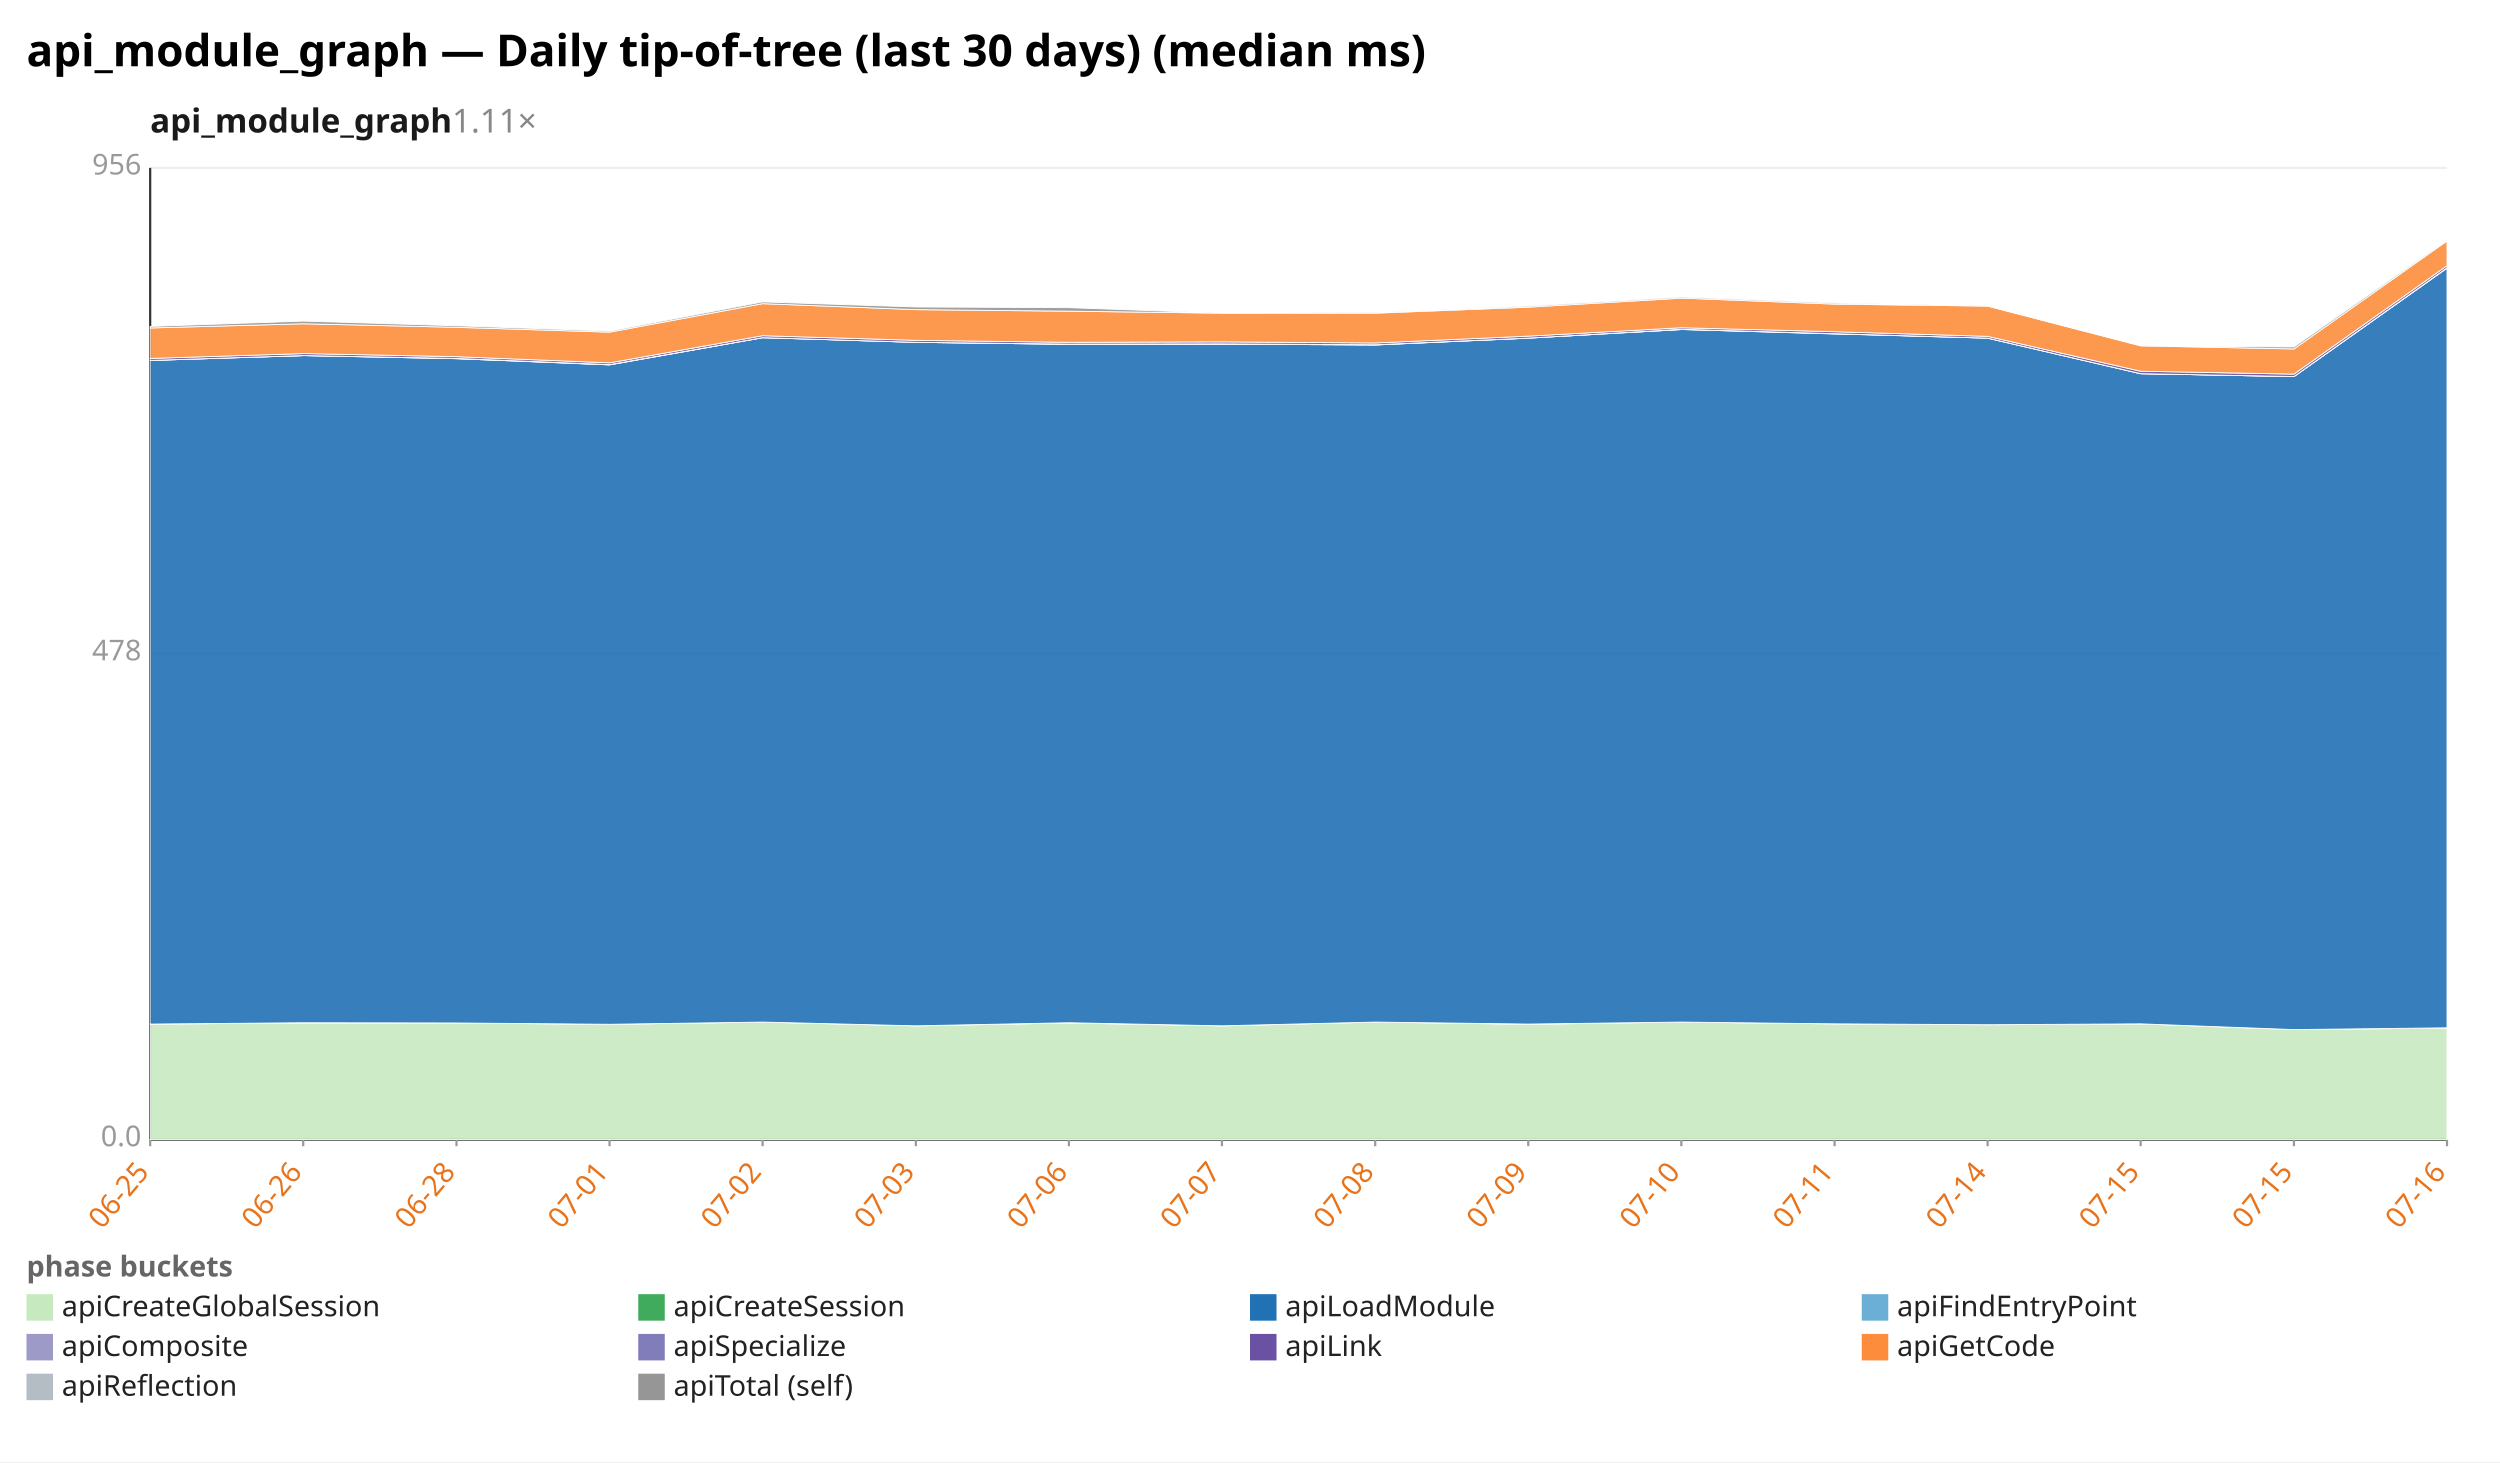
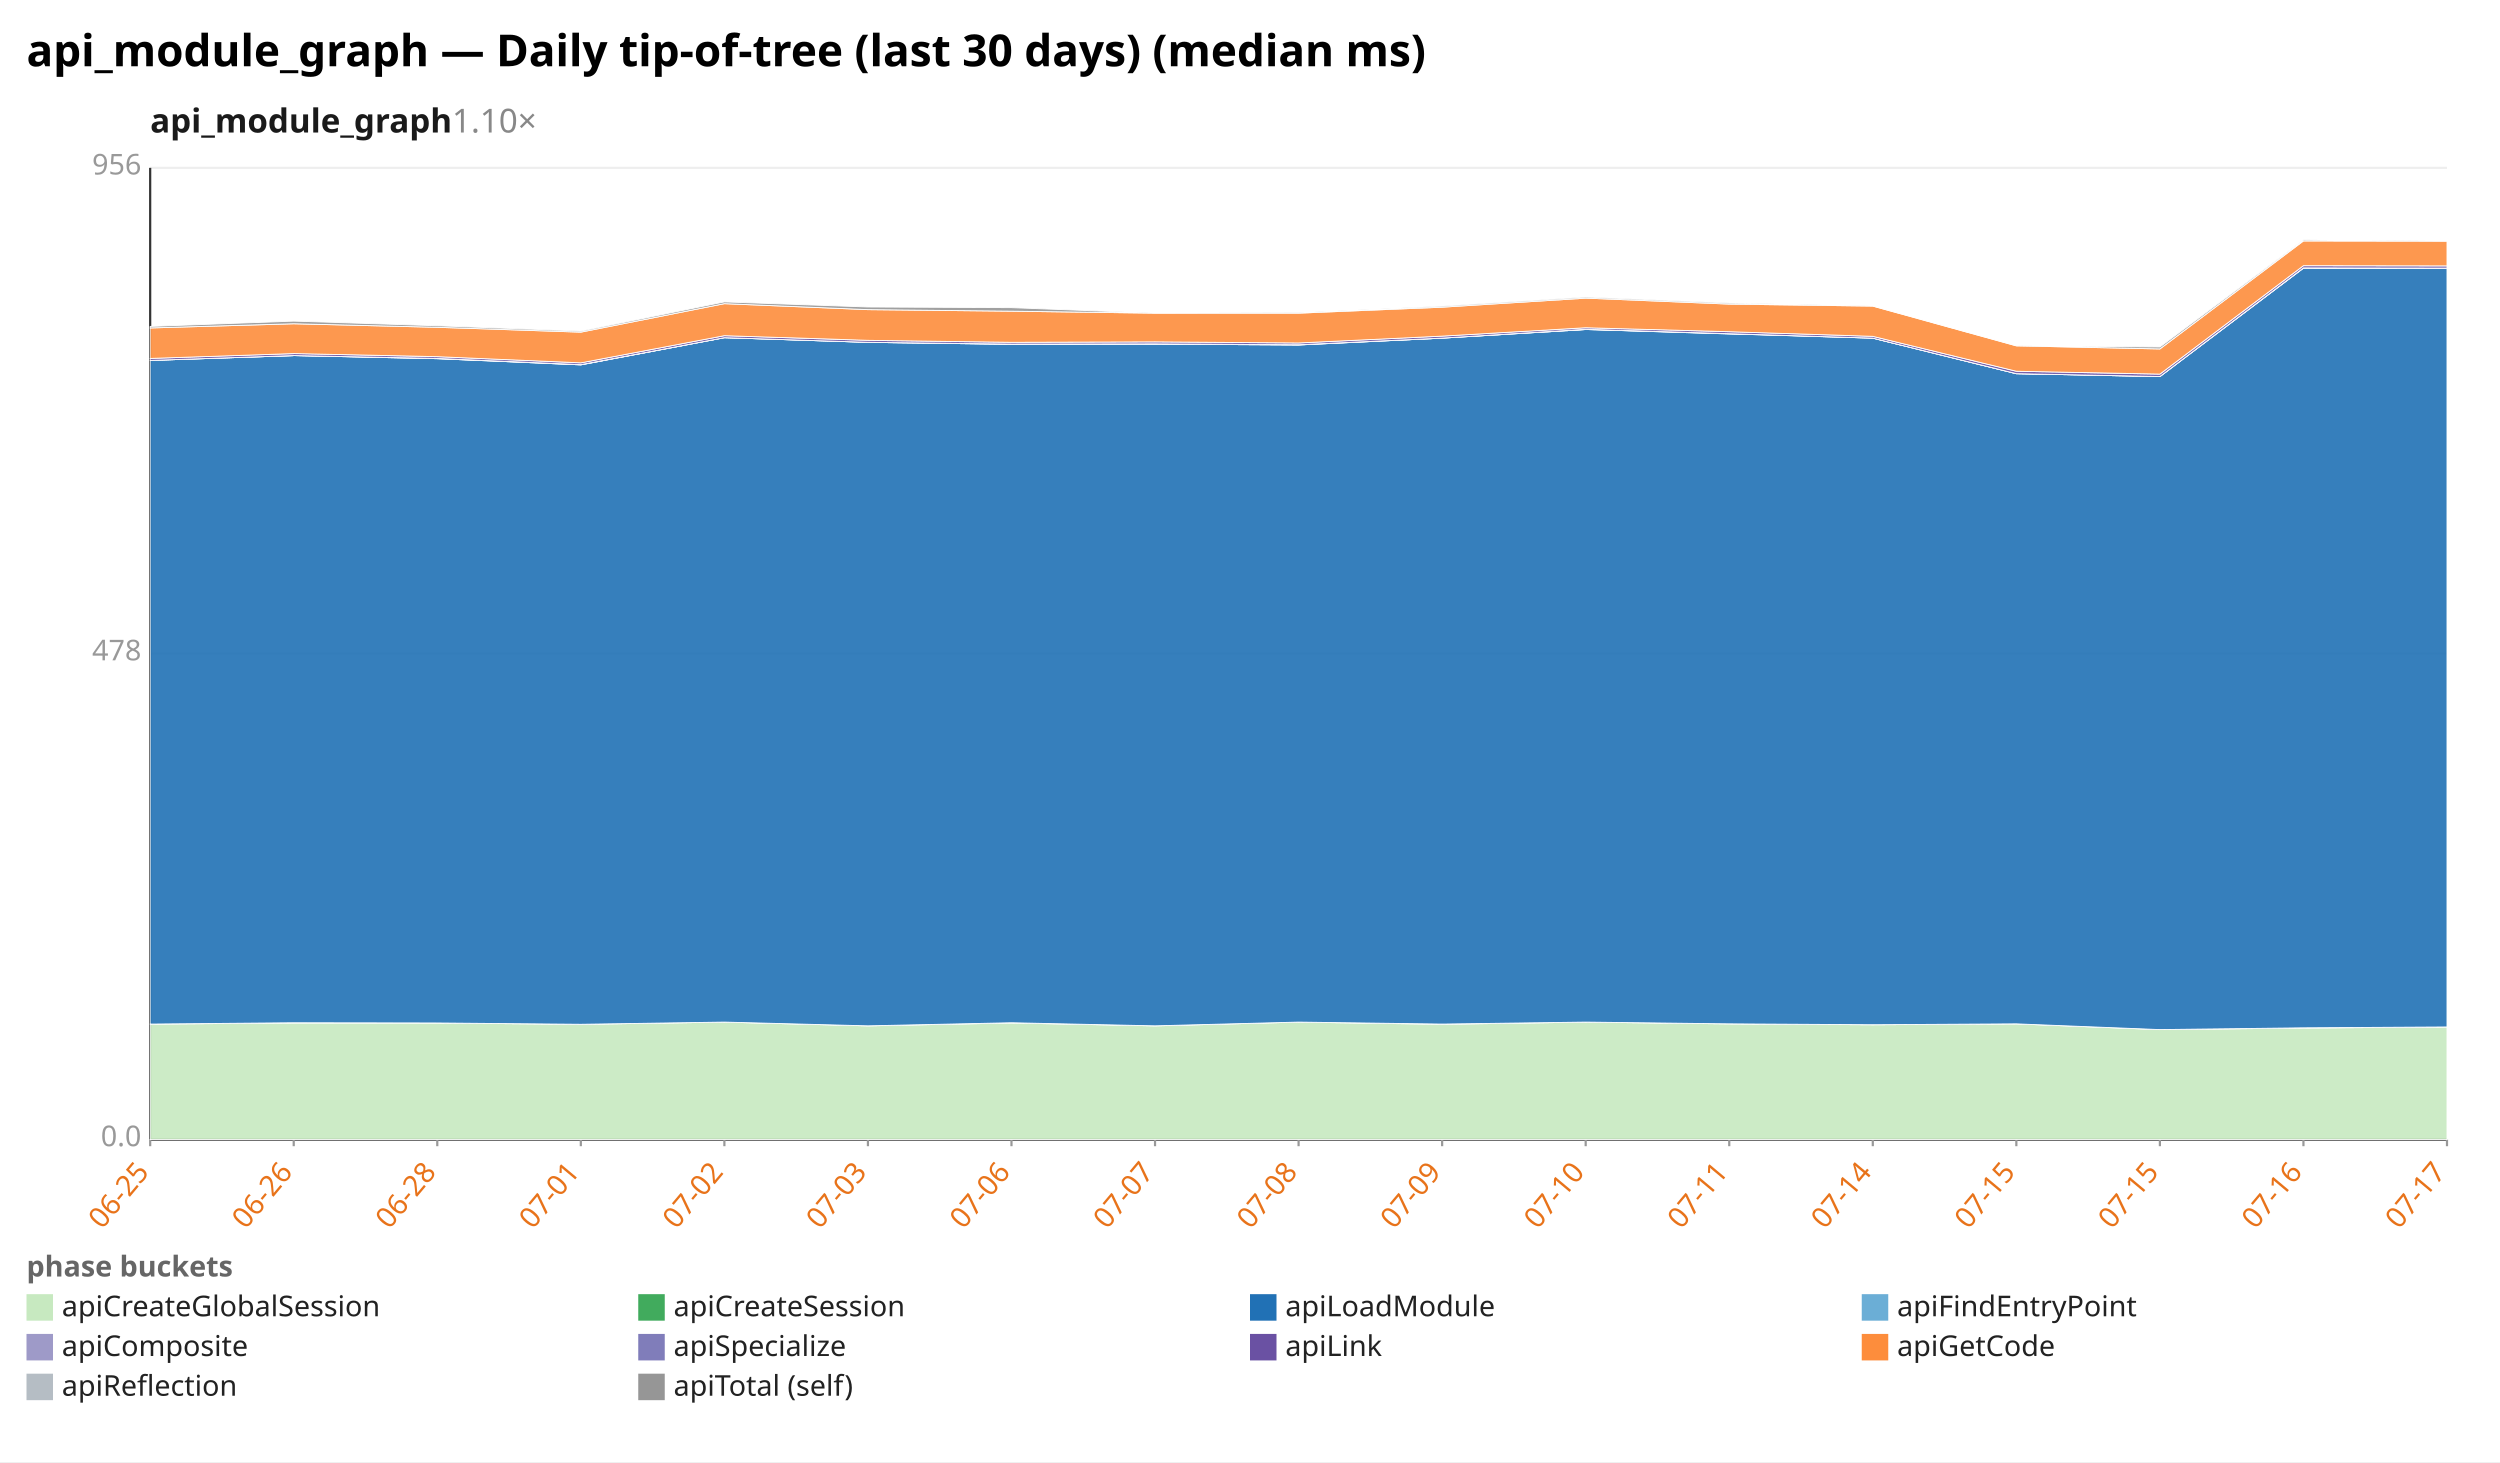
<svg xmlns="http://www.w3.org/2000/svg" width="1132" height="662" viewBox="0 0 1132 662" preserveAspectRatio="xMidYMid meet" font-family="sans-serif" font-size="13">
  <rect width="1132" height="662" fill="white" />
  <text x="12" y="30" font-size="20" font-weight="bold">api_module_graph — Daily tip-of-tree (last 30 days) (median ms)</text>
-   <text x="68" y="60" font-size="15" font-weight="600" fill="#1a1a1a">api_module_graph<tspan fill="#888" font-weight="400" text-decoration="none">  1.11×</tspan>
+   <text x="68" y="60" font-size="15" font-weight="600" fill="#1a1a1a">api_module_graph<tspan fill="#888" font-weight="400" text-decoration="none">  1.10×</tspan>
  </text>
  <line x1="68.0" y1="516.0" x2="1108.0" y2="516.0" stroke="#eee" />
  <text x="64.0" y="519.0" text-anchor="end" fill="#999">0.0</text>
  <line x1="68.0" y1="296.0" x2="1108.0" y2="296.0" stroke="#eee" />
  <text x="64.0" y="299.0" text-anchor="end" fill="#999">478</text>
  <line x1="68.0" y1="76.0" x2="1108.0" y2="76.0" stroke="#eee" />
  <text x="64.0" y="79.0" text-anchor="end" fill="#999">956</text>
  <line x1="68.0" y1="76.0" x2="68.0" y2="516.0" stroke="#333" />
  <line x1="68.0" y1="516.0" x2="1108.0" y2="516.0" stroke="#333" />
  <line x1="68.0" y1="516.0" x2="68.0" y2="519.0" stroke="#999" />
  <text x="68.0" y="531.0" text-anchor="end" fill="#e8731a" transform="rotate(-50 68.0 531.0)">06-25</text>
-   <line x1="137.3" y1="516.0" x2="137.3" y2="519.0" stroke="#999" />
-   <text x="137.3" y="531.0" text-anchor="end" fill="#e8731a" transform="rotate(-50 137.3 531.0)">06-26</text>
-   <line x1="206.7" y1="516.0" x2="206.7" y2="519.0" stroke="#999" />
-   <text x="206.7" y="531.0" text-anchor="end" fill="#e8731a" transform="rotate(-50 206.7 531.0)">06-28</text>
-   <line x1="276.0" y1="516.0" x2="276.0" y2="519.0" stroke="#999" />
-   <text x="276.0" y="531.0" text-anchor="end" fill="#e8731a" transform="rotate(-50 276.0 531.0)">07-01</text>
-   <line x1="345.3" y1="516.0" x2="345.3" y2="519.0" stroke="#999" />
-   <text x="345.3" y="531.0" text-anchor="end" fill="#e8731a" transform="rotate(-50 345.3 531.0)">07-02</text>
-   <line x1="414.7" y1="516.0" x2="414.7" y2="519.0" stroke="#999" />
-   <text x="414.7" y="531.0" text-anchor="end" fill="#e8731a" transform="rotate(-50 414.7 531.0)">07-03</text>
-   <line x1="484.0" y1="516.0" x2="484.0" y2="519.0" stroke="#999" />
-   <text x="484.0" y="531.0" text-anchor="end" fill="#e8731a" transform="rotate(-50 484.0 531.0)">07-06</text>
-   <line x1="553.3" y1="516.0" x2="553.3" y2="519.0" stroke="#999" />
-   <text x="553.3" y="531.0" text-anchor="end" fill="#e8731a" transform="rotate(-50 553.3 531.0)">07-07</text>
-   <line x1="622.7" y1="516.0" x2="622.7" y2="519.0" stroke="#999" />
-   <text x="622.7" y="531.0" text-anchor="end" fill="#e8731a" transform="rotate(-50 622.7 531.0)">07-08</text>
-   <line x1="692.0" y1="516.0" x2="692.0" y2="519.0" stroke="#999" />
-   <text x="692.0" y="531.0" text-anchor="end" fill="#e8731a" transform="rotate(-50 692.0 531.0)">07-09</text>
-   <line x1="761.3" y1="516.0" x2="761.3" y2="519.0" stroke="#999" />
-   <text x="761.3" y="531.0" text-anchor="end" fill="#e8731a" transform="rotate(-50 761.3 531.0)">07-10</text>
-   <line x1="830.7" y1="516.0" x2="830.7" y2="519.0" stroke="#999" />
-   <text x="830.7" y="531.0" text-anchor="end" fill="#e8731a" transform="rotate(-50 830.7 531.0)">07-11</text>
-   <line x1="900.0" y1="516.0" x2="900.0" y2="519.0" stroke="#999" />
-   <text x="900.0" y="531.0" text-anchor="end" fill="#e8731a" transform="rotate(-50 900.0 531.0)">07-14</text>
-   <line x1="969.3" y1="516.0" x2="969.3" y2="519.0" stroke="#999" />
-   <text x="969.3" y="531.0" text-anchor="end" fill="#e8731a" transform="rotate(-50 969.3 531.0)">07-15</text>
-   <line x1="1038.7" y1="516.0" x2="1038.7" y2="519.0" stroke="#999" />
-   <text x="1038.7" y="531.0" text-anchor="end" fill="#e8731a" transform="rotate(-50 1038.7 531.0)">07-15</text>
+   <line x1="133.0" y1="516.0" x2="133.0" y2="519.0" stroke="#999" />
+   <text x="133.0" y="531.0" text-anchor="end" fill="#e8731a" transform="rotate(-50 133.0 531.0)">06-26</text>
+   <line x1="198.0" y1="516.0" x2="198.0" y2="519.0" stroke="#999" />
+   <text x="198.0" y="531.0" text-anchor="end" fill="#e8731a" transform="rotate(-50 198.0 531.0)">06-28</text>
+   <line x1="263.0" y1="516.0" x2="263.0" y2="519.0" stroke="#999" />
+   <text x="263.0" y="531.0" text-anchor="end" fill="#e8731a" transform="rotate(-50 263.0 531.0)">07-01</text>
+   <line x1="328.0" y1="516.0" x2="328.0" y2="519.0" stroke="#999" />
+   <text x="328.0" y="531.0" text-anchor="end" fill="#e8731a" transform="rotate(-50 328.0 531.0)">07-02</text>
+   <line x1="393.0" y1="516.0" x2="393.0" y2="519.0" stroke="#999" />
+   <text x="393.0" y="531.0" text-anchor="end" fill="#e8731a" transform="rotate(-50 393.0 531.0)">07-03</text>
+   <line x1="458.0" y1="516.0" x2="458.0" y2="519.0" stroke="#999" />
+   <text x="458.0" y="531.0" text-anchor="end" fill="#e8731a" transform="rotate(-50 458.0 531.0)">07-06</text>
+   <line x1="523.0" y1="516.0" x2="523.0" y2="519.0" stroke="#999" />
+   <text x="523.0" y="531.0" text-anchor="end" fill="#e8731a" transform="rotate(-50 523.0 531.0)">07-07</text>
+   <line x1="588.0" y1="516.0" x2="588.0" y2="519.0" stroke="#999" />
+   <text x="588.0" y="531.0" text-anchor="end" fill="#e8731a" transform="rotate(-50 588.0 531.0)">07-08</text>
+   <line x1="653.0" y1="516.0" x2="653.0" y2="519.0" stroke="#999" />
+   <text x="653.0" y="531.0" text-anchor="end" fill="#e8731a" transform="rotate(-50 653.0 531.0)">07-09</text>
+   <line x1="718.0" y1="516.0" x2="718.0" y2="519.0" stroke="#999" />
+   <text x="718.0" y="531.0" text-anchor="end" fill="#e8731a" transform="rotate(-50 718.0 531.0)">07-10</text>
+   <line x1="783.0" y1="516.0" x2="783.0" y2="519.0" stroke="#999" />
+   <text x="783.0" y="531.0" text-anchor="end" fill="#e8731a" transform="rotate(-50 783.0 531.0)">07-11</text>
+   <line x1="848.0" y1="516.0" x2="848.0" y2="519.0" stroke="#999" />
+   <text x="848.0" y="531.0" text-anchor="end" fill="#e8731a" transform="rotate(-50 848.0 531.0)">07-14</text>
+   <line x1="913.0" y1="516.0" x2="913.0" y2="519.0" stroke="#999" />
+   <text x="913.0" y="531.0" text-anchor="end" fill="#e8731a" transform="rotate(-50 913.0 531.0)">07-15</text>
+   <line x1="978.0" y1="516.0" x2="978.0" y2="519.0" stroke="#999" />
+   <text x="978.0" y="531.0" text-anchor="end" fill="#e8731a" transform="rotate(-50 978.0 531.0)">07-15</text>
+   <line x1="1043.0" y1="516.0" x2="1043.0" y2="519.0" stroke="#999" />
+   <text x="1043.0" y="531.0" text-anchor="end" fill="#e8731a" transform="rotate(-50 1043.0 531.0)">07-16</text>
  <line x1="1108.0" y1="516.0" x2="1108.0" y2="519.0" stroke="#999" />
-   <text x="1108.0" y="531.0" text-anchor="end" fill="#e8731a" transform="rotate(-50 1108.0 531.0)">07-16</text>
-   <polygon points="68.0,463.7 137.3,463.2 206.7,463.2 276.0,463.8 345.3,462.8 414.7,464.5 484.0,463.2 553.3,464.5 622.7,462.8 692.0,463.8 761.3,462.8 830.7,463.6 900.0,464.0 969.3,463.6 1038.7,466.2 1108.0,465.5 1108.0,516.0 1038.7,516.0 969.3,516.0 900.0,516.0 830.7,516.0 761.3,516.0 692.0,516.0 622.7,516.0 553.3,516.0 484.0,516.0 414.7,516.0 345.3,516.0 276.0,516.0 206.7,516.0 137.3,516.0 68.0,516.0" fill="#c7e9c0" fill-opacity="0.9" stroke="#fff" stroke-width="0.4" />
-   <polygon points="68.0,463.7 137.3,463.1 206.7,463.2 276.0,463.8 345.3,462.8 414.7,464.5 484.0,463.1 553.3,464.5 622.7,462.8 692.0,463.7 761.3,462.8 830.7,463.6 900.0,464.0 969.3,463.6 1038.7,466.2 1108.0,465.4 1108.0,465.5 1038.7,466.2 969.3,463.6 900.0,464.0 830.7,463.6 761.3,462.8 692.0,463.8 622.7,462.8 553.3,464.5 484.0,463.2 414.7,464.5 345.3,462.8 276.0,463.8 206.7,463.2 137.3,463.2 68.0,463.7" fill="#41ab5d" fill-opacity="0.9" stroke="#fff" stroke-width="0.4" />
-   <polygon points="68.0,163.2 137.3,161.0 206.7,162.4 276.0,165.2 345.3,152.9 414.7,155.0 484.0,155.9 553.3,155.8 622.7,156.2 692.0,153.1 761.3,149.2 830.7,151.2 900.0,153.1 969.3,169.2 1038.7,170.5 1108.0,121.4 1108.0,465.4 1038.7,466.2 969.3,463.6 900.0,464.0 830.7,463.6 761.3,462.8 692.0,463.7 622.7,462.8 553.3,464.5 484.0,463.1 414.7,464.5 345.3,462.8 276.0,463.8 206.7,463.2 137.3,463.1 68.0,463.7" fill="#2171b5" fill-opacity="0.9" stroke="#fff" stroke-width="0.4" />
-   <polygon points="68.0,163.2 137.3,161.0 206.7,162.4 276.0,165.2 345.3,152.9 414.7,155.0 484.0,155.9 553.3,155.8 622.7,156.2 692.0,153.1 761.3,149.2 830.7,151.1 900.0,153.1 969.3,169.2 1038.7,170.5 1108.0,121.4 1108.0,121.4 1038.7,170.5 969.3,169.2 900.0,153.1 830.7,151.2 761.3,149.2 692.0,153.1 622.7,156.2 553.3,155.8 484.0,155.9 414.7,155.0 345.3,152.9 276.0,165.2 206.7,162.4 137.3,161.0 68.0,163.2" fill="#6baed6" fill-opacity="0.9" stroke="#fff" stroke-width="0.4" />
-   <polygon points="68.0,163.2 137.3,161.0 206.7,162.3 276.0,165.1 345.3,152.9 414.7,155.0 484.0,155.8 553.3,155.7 622.7,156.1 692.0,153.1 761.3,149.1 830.7,151.1 900.0,153.1 969.3,169.2 1038.7,170.5 1108.0,121.3 1108.0,121.4 1038.7,170.5 969.3,169.2 900.0,153.1 830.7,151.1 761.3,149.2 692.0,153.1 622.7,156.2 553.3,155.8 484.0,155.9 414.7,155.0 345.3,152.9 276.0,165.2 206.7,162.4 137.3,161.0 68.0,163.2" fill="#9e9ac8" fill-opacity="0.9" stroke="#fff" stroke-width="0.4" />
-   <polygon points="68.0,162.3 137.3,160.1 206.7,161.5 276.0,164.3 345.3,152.0 414.7,154.1 484.0,155.0 553.3,154.8 622.7,155.3 692.0,152.2 761.3,148.4 830.7,150.2 900.0,152.3 969.3,168.1 1038.7,169.4 1108.0,120.3 1108.0,121.3 1038.7,170.5 969.3,169.2 900.0,153.1 830.7,151.1 761.3,149.1 692.0,153.1 622.7,156.1 553.3,155.7 484.0,155.8 414.7,155.0 345.3,152.9 276.0,165.1 206.7,162.3 137.3,161.0 68.0,163.2" fill="#6a51a3" fill-opacity="0.9" stroke="#fff" stroke-width="0.4" />
-   <polygon points="68.0,148.5 137.3,146.6 206.7,148.2 276.0,150.4 345.3,137.5 414.7,140.2 484.0,140.9 553.3,141.8 622.7,141.8 692.0,139.1 761.3,135.0 830.7,137.7 900.0,138.6 969.3,156.6 1038.7,158.0 1108.0,109.1 1108.0,120.3 1038.7,169.4 969.3,168.1 900.0,152.3 830.7,150.2 761.3,148.4 692.0,152.2 622.7,155.3 553.3,154.8 484.0,155.0 414.7,154.1 345.3,152.0 276.0,164.3 206.7,161.5 137.3,160.1 68.0,162.3" fill="#fd8d3c" fill-opacity="0.9" stroke="#fff" stroke-width="0.4" />
-   <polygon points="68.0,147.8 137.3,145.4 206.7,147.5 276.0,149.9 345.3,136.7 414.7,139.0 484.0,139.3 553.3,141.8 622.7,141.6 692.0,138.6 761.3,134.5 830.7,137.2 900.0,138.6 969.3,156.6 1038.7,157.1 1108.0,108.6 1108.0,109.1 1038.7,158.0 969.3,156.6 900.0,138.6 830.7,137.7 761.3,135.0 692.0,139.1 622.7,141.8 553.3,141.8 484.0,140.9 414.7,140.2 345.3,137.5 276.0,150.4 206.7,148.2 137.3,146.6 68.0,148.5" fill="#969696" fill-opacity="0.9" stroke="#fff" stroke-width="0.4" />
+   <text x="1108.0" y="531.0" text-anchor="end" fill="#e8731a" transform="rotate(-50 1108.0 531.0)">07-17</text>
+   <polygon points="68.0,463.7 133.0,463.2 198.0,463.2 263.0,463.8 328.0,462.8 393.0,464.5 458.0,463.2 523.0,464.5 588.0,462.8 653.0,463.8 718.0,462.8 783.0,463.6 848.0,464.0 913.0,463.6 978.0,466.2 1043.0,465.5 1108.0,465.0 1108.0,516.0 1043.0,516.0 978.0,516.0 913.0,516.0 848.0,516.0 783.0,516.0 718.0,516.0 653.0,516.0 588.0,516.0 523.0,516.0 458.0,516.0 393.0,516.0 328.0,516.0 263.0,516.0 198.0,516.0 133.0,516.0 68.0,516.0" fill="#c7e9c0" fill-opacity="0.9" stroke="#fff" stroke-width="0.4" />
+   <polygon points="68.0,463.7 133.0,463.1 198.0,463.2 263.0,463.8 328.0,462.8 393.0,464.5 458.0,463.1 523.0,464.5 588.0,462.8 653.0,463.7 718.0,462.8 783.0,463.6 848.0,464.0 913.0,463.6 978.0,466.2 1043.0,465.4 1108.0,465.0 1108.0,465.0 1043.0,465.5 978.0,466.2 913.0,463.6 848.0,464.0 783.0,463.6 718.0,462.8 653.0,463.8 588.0,462.8 523.0,464.5 458.0,463.2 393.0,464.5 328.0,462.8 263.0,463.8 198.0,463.2 133.0,463.2 68.0,463.7" fill="#41ab5d" fill-opacity="0.9" stroke="#fff" stroke-width="0.4" />
+   <polygon points="68.0,163.2 133.0,161.0 198.0,162.4 263.0,165.2 328.0,152.9 393.0,155.0 458.0,155.9 523.0,155.8 588.0,156.2 653.0,153.1 718.0,149.2 783.0,151.2 848.0,153.1 913.0,169.2 978.0,170.5 1043.0,121.4 1108.0,121.5 1108.0,465.0 1043.0,465.4 978.0,466.2 913.0,463.6 848.0,464.0 783.0,463.6 718.0,462.8 653.0,463.7 588.0,462.8 523.0,464.5 458.0,463.1 393.0,464.5 328.0,462.8 263.0,463.8 198.0,463.2 133.0,463.1 68.0,463.7" fill="#2171b5" fill-opacity="0.9" stroke="#fff" stroke-width="0.4" />
+   <polygon points="68.0,163.2 133.0,161.0 198.0,162.4 263.0,165.2 328.0,152.9 393.0,155.0 458.0,155.9 523.0,155.8 588.0,156.2 653.0,153.1 718.0,149.2 783.0,151.1 848.0,153.1 913.0,169.2 978.0,170.5 1043.0,121.4 1108.0,121.5 1108.0,121.5 1043.0,121.4 978.0,170.5 913.0,169.2 848.0,153.1 783.0,151.2 718.0,149.2 653.0,153.1 588.0,156.2 523.0,155.8 458.0,155.9 393.0,155.0 328.0,152.9 263.0,165.2 198.0,162.4 133.0,161.0 68.0,163.2" fill="#6baed6" fill-opacity="0.9" stroke="#fff" stroke-width="0.4" />
+   <polygon points="68.0,163.2 133.0,161.0 198.0,162.3 263.0,165.1 328.0,152.9 393.0,155.0 458.0,155.8 523.0,155.7 588.0,156.1 653.0,153.1 718.0,149.1 783.0,151.1 848.0,153.1 913.0,169.2 978.0,170.5 1043.0,121.3 1108.0,121.4 1108.0,121.5 1043.0,121.4 978.0,170.5 913.0,169.2 848.0,153.1 783.0,151.1 718.0,149.2 653.0,153.1 588.0,156.2 523.0,155.8 458.0,155.9 393.0,155.0 328.0,152.9 263.0,165.2 198.0,162.4 133.0,161.0 68.0,163.2" fill="#9e9ac8" fill-opacity="0.9" stroke="#fff" stroke-width="0.4" />
+   <polygon points="68.0,162.3 133.0,160.1 198.0,161.5 263.0,164.3 328.0,152.0 393.0,154.1 458.0,155.0 523.0,154.8 588.0,155.3 653.0,152.2 718.0,148.4 783.0,150.2 848.0,152.3 913.0,168.1 978.0,169.4 1043.0,120.3 1108.0,120.4 1108.0,121.4 1043.0,121.3 978.0,170.5 913.0,169.2 848.0,153.1 783.0,151.1 718.0,149.1 653.0,153.1 588.0,156.1 523.0,155.7 458.0,155.8 393.0,155.0 328.0,152.9 263.0,165.1 198.0,162.3 133.0,161.0 68.0,163.2" fill="#6a51a3" fill-opacity="0.9" stroke="#fff" stroke-width="0.4" />
+   <polygon points="68.0,148.5 133.0,146.6 198.0,148.2 263.0,150.4 328.0,137.5 393.0,140.2 458.0,140.9 523.0,141.8 588.0,141.8 653.0,139.1 718.0,135.0 783.0,137.7 848.0,138.6 913.0,156.6 978.0,158.0 1043.0,109.1 1108.0,109.2 1108.0,120.4 1043.0,120.3 978.0,169.4 913.0,168.1 848.0,152.3 783.0,150.2 718.0,148.4 653.0,152.2 588.0,155.3 523.0,154.8 458.0,155.0 393.0,154.1 328.0,152.0 263.0,164.3 198.0,161.5 133.0,160.1 68.0,162.3" fill="#fd8d3c" fill-opacity="0.9" stroke="#fff" stroke-width="0.4" />
+   <polygon points="68.0,147.8 133.0,145.4 198.0,147.5 263.0,149.9 328.0,136.7 393.0,139.0 458.0,139.3 523.0,141.8 588.0,141.6 653.0,138.6 718.0,134.5 783.0,137.2 848.0,138.6 913.0,156.6 978.0,157.1 1043.0,108.6 1108.0,109.2 1108.0,109.2 1043.0,109.1 978.0,158.0 913.0,156.6 848.0,138.6 783.0,137.7 718.0,135.0 653.0,139.1 588.0,141.8 523.0,141.8 458.0,140.9 393.0,140.2 328.0,137.5 263.0,150.4 198.0,148.2 133.0,146.6 68.0,148.5" fill="#969696" fill-opacity="0.9" stroke="#fff" stroke-width="0.4" />
  <text x="12" y="578" fill="#666" font-weight="600">phase buckets</text>
  <rect x="12" y="586" width="12" height="12" fill="#c7e9c0" />
  <text x="28" y="596" fill="#222">apiCreateGlobalSession</text>
  <rect x="289" y="586" width="12" height="12" fill="#41ab5d" />
  <text x="305" y="596" fill="#222">apiCreateSession</text>
  <rect x="566" y="586" width="12" height="12" fill="#2171b5" />
  <text x="582" y="596" fill="#222">apiLoadModule</text>
  <rect x="843" y="586" width="12" height="12" fill="#6baed6" />
  <text x="859" y="596" fill="#222">apiFindEntryPoint</text>
  <rect x="12" y="604" width="12" height="12" fill="#9e9ac8" />
  <text x="28" y="614" fill="#222">apiComposite</text>
  <rect x="289" y="604" width="12" height="12" fill="#807dba" />
  <text x="305" y="614" fill="#222">apiSpecialize</text>
  <rect x="566" y="604" width="12" height="12" fill="#6a51a3" />
  <text x="582" y="614" fill="#222">apiLink</text>
  <rect x="843" y="604" width="12" height="12" fill="#fd8d3c" />
  <text x="859" y="614" fill="#222">apiGetCode</text>
  <rect x="12" y="622" width="12" height="12" fill="#b5bdc4" />
  <text x="28" y="632" fill="#222">apiReflection</text>
  <rect x="289" y="622" width="12" height="12" fill="#969696" />
  <text x="305" y="632" fill="#222">apiTotal (self)</text>
</svg>
